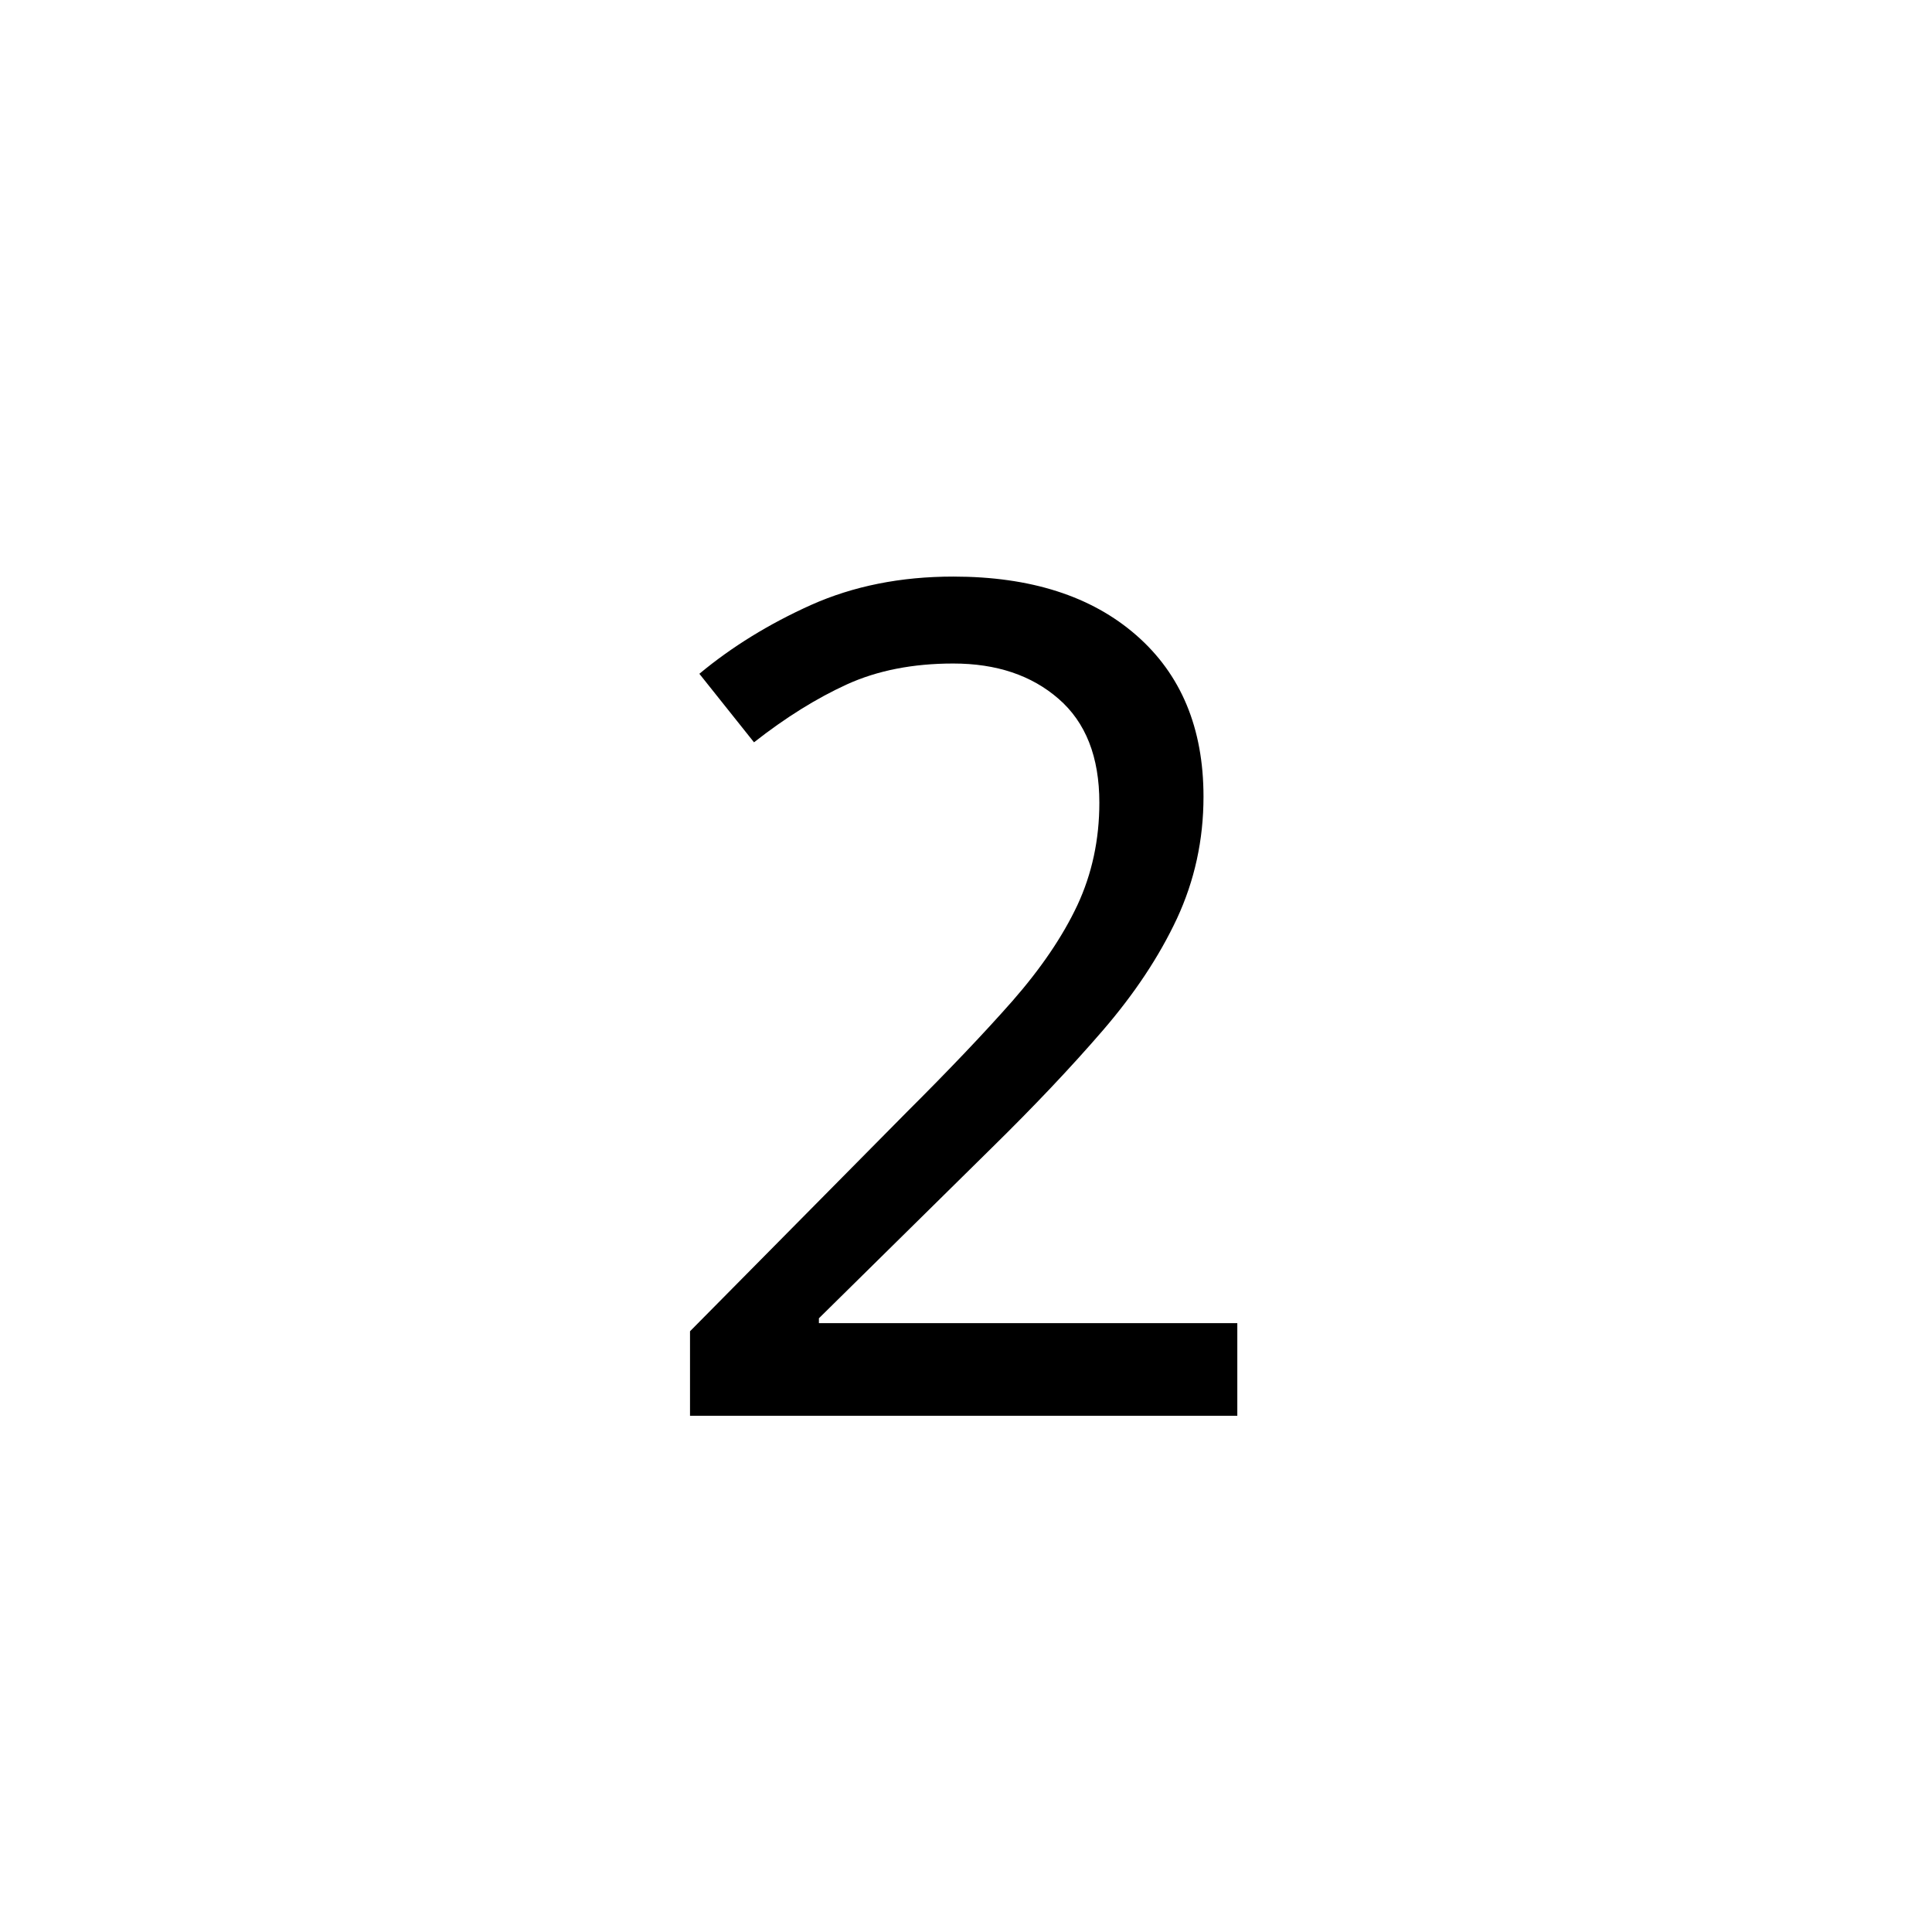
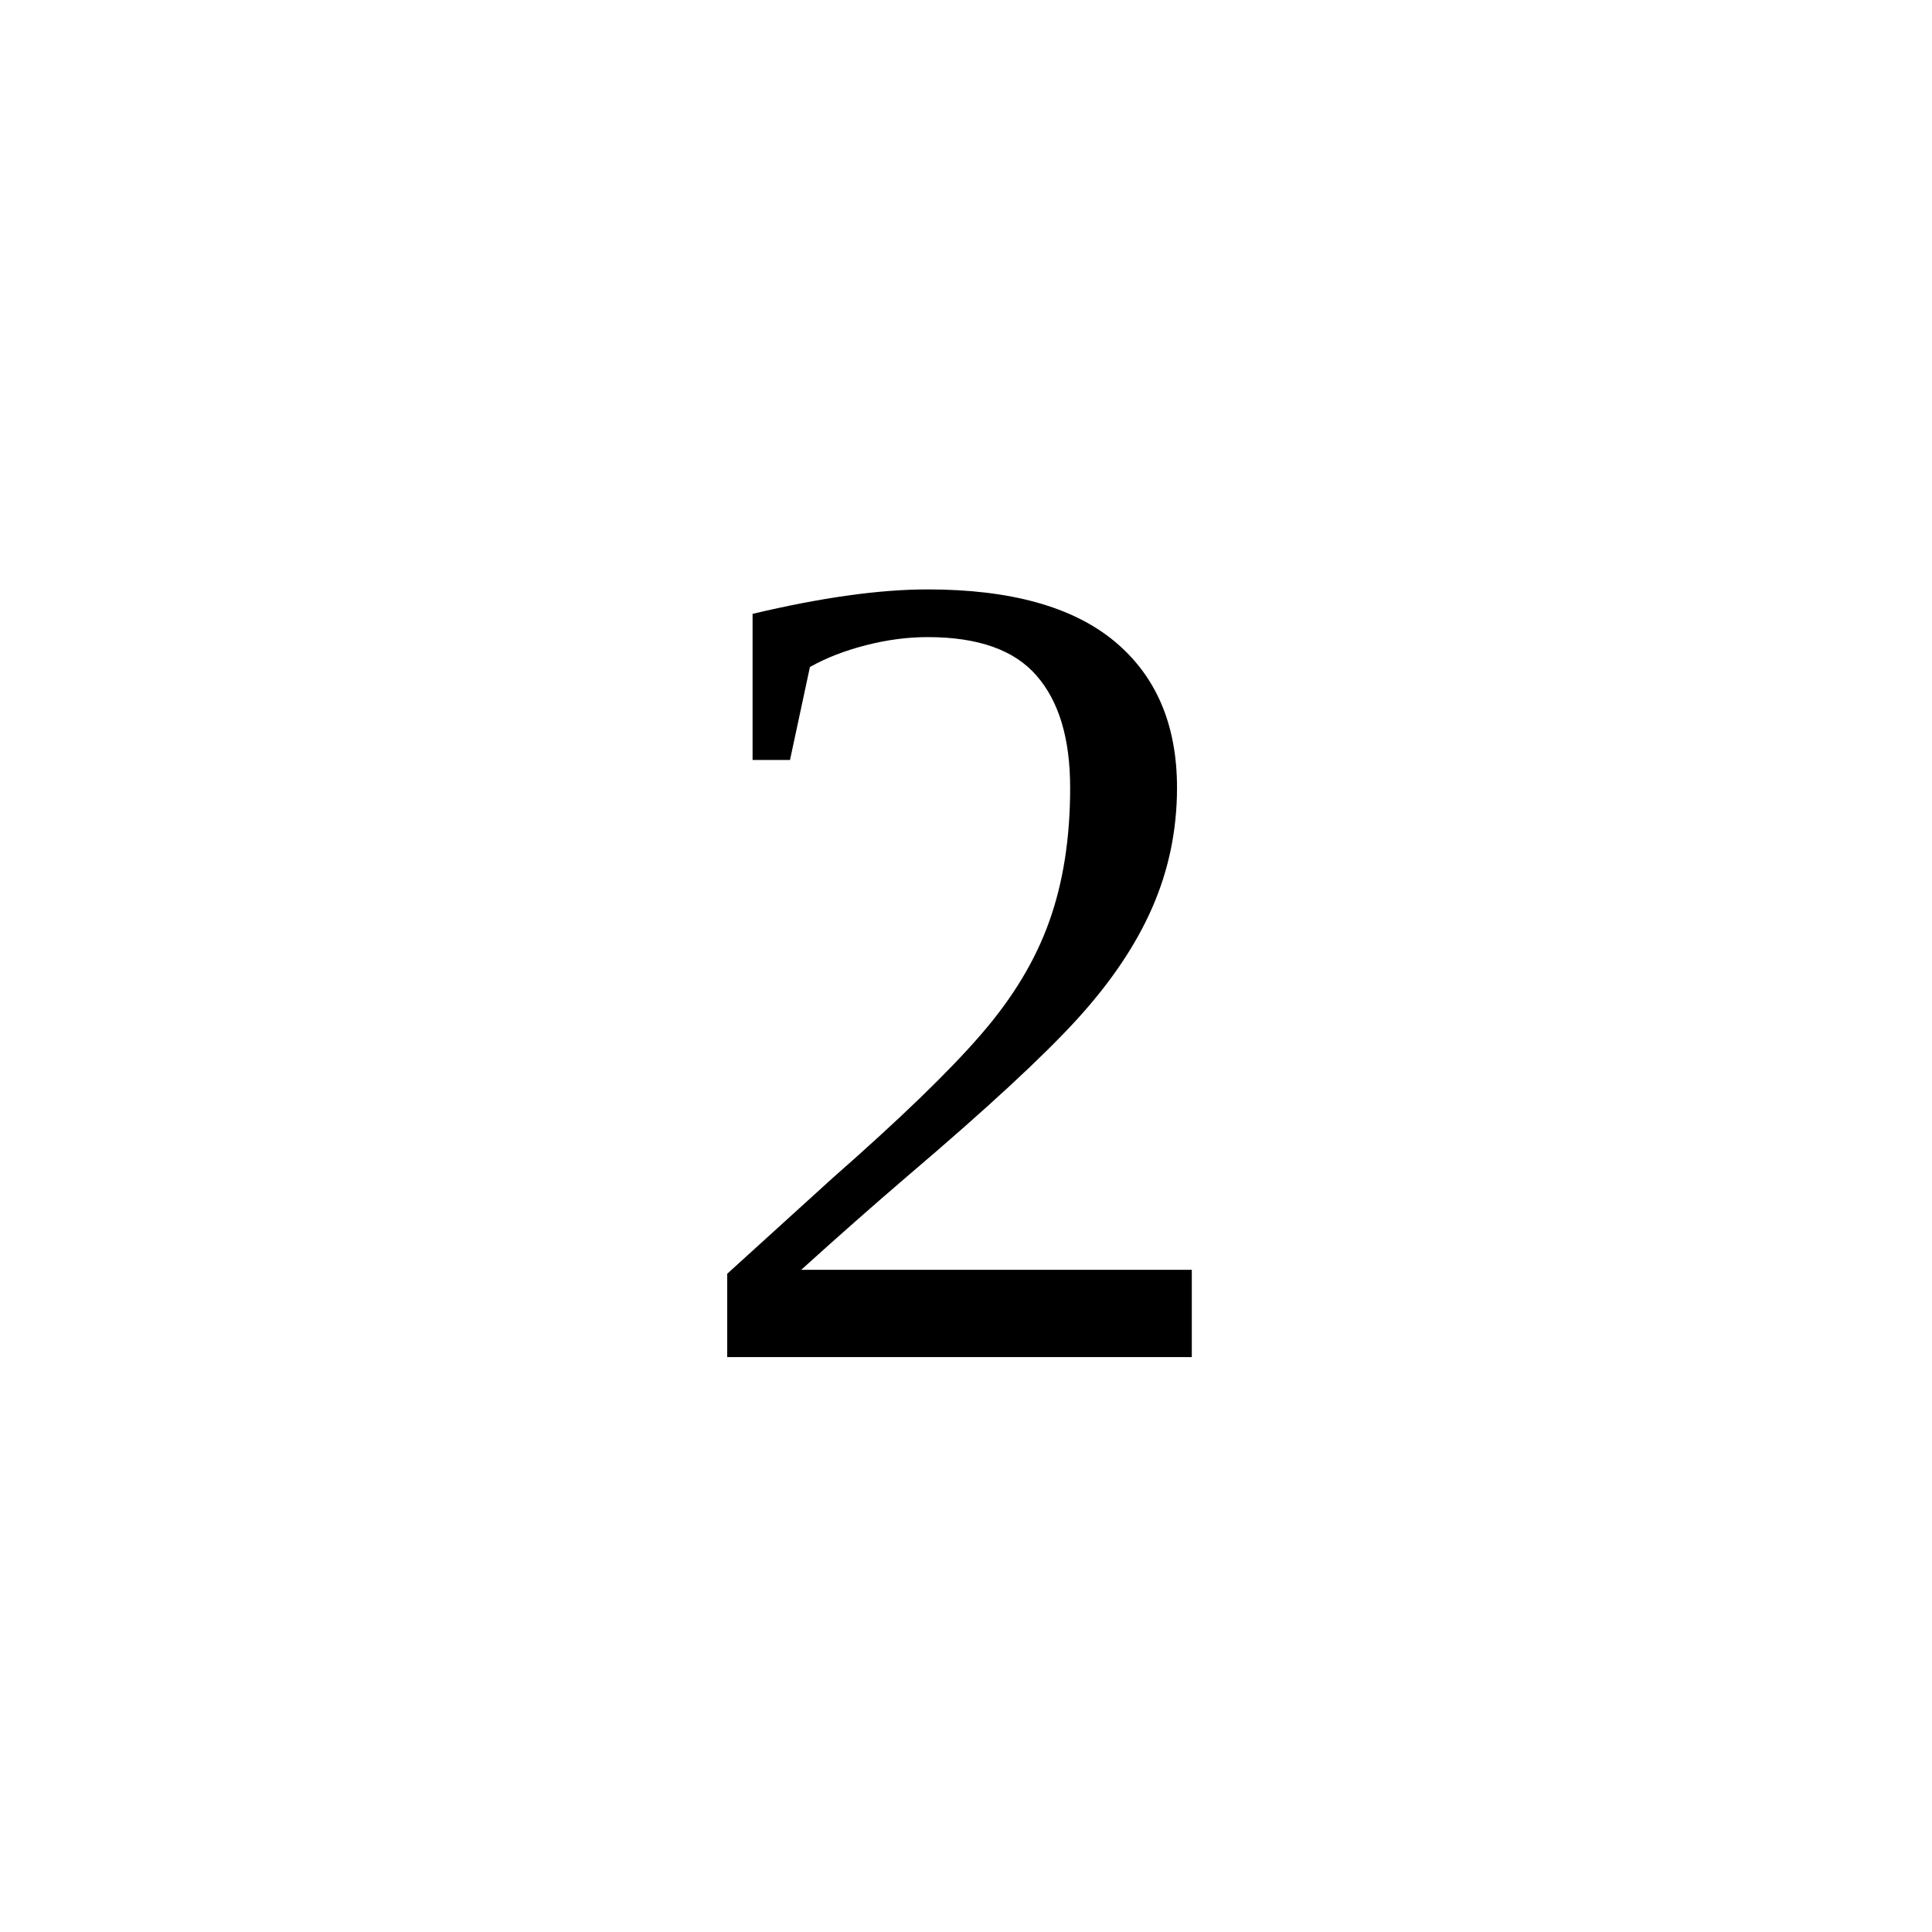
<svg xmlns="http://www.w3.org/2000/svg" viewBox="0 0 100 100">
-   <text x="50" y="50" font-size="60" font-family="LiSu" text-anchor="middle" dominant-baseline="central" fill="#000000">2</text>
+   <text x="50" y="50" font-size="60" text-anchor="middle" dominant-baseline="central" fill="#000000">2</text>
</svg>
